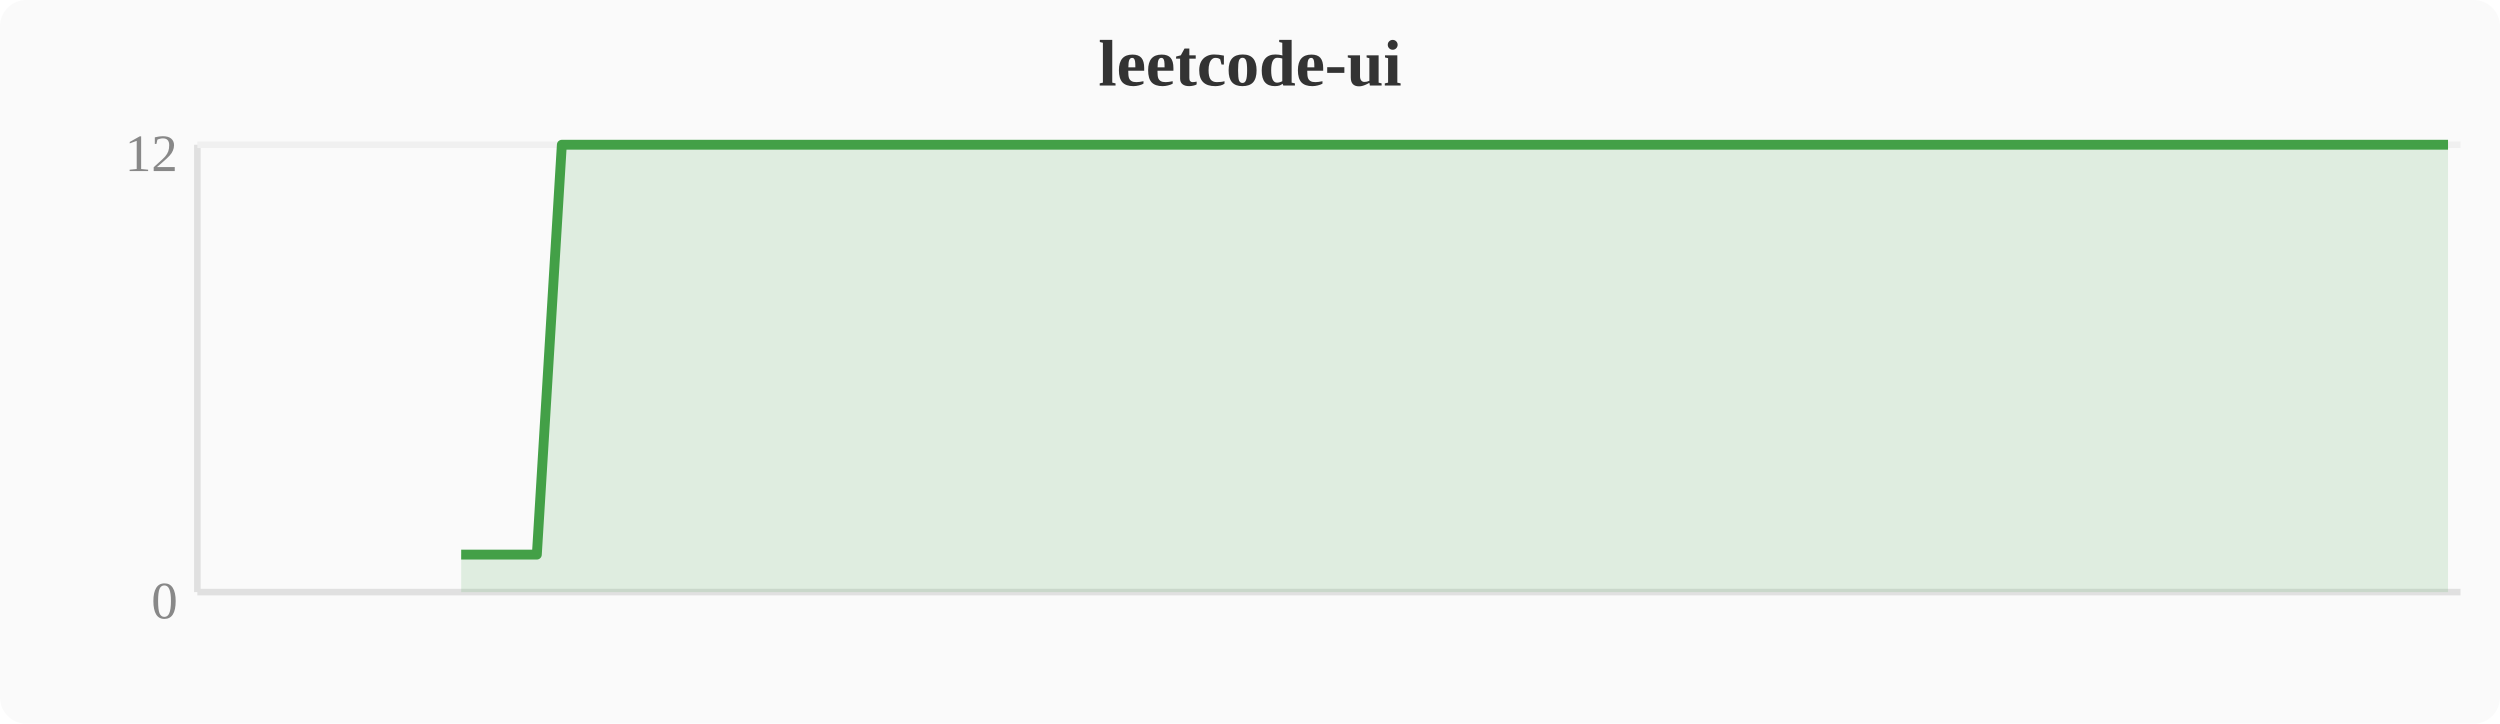
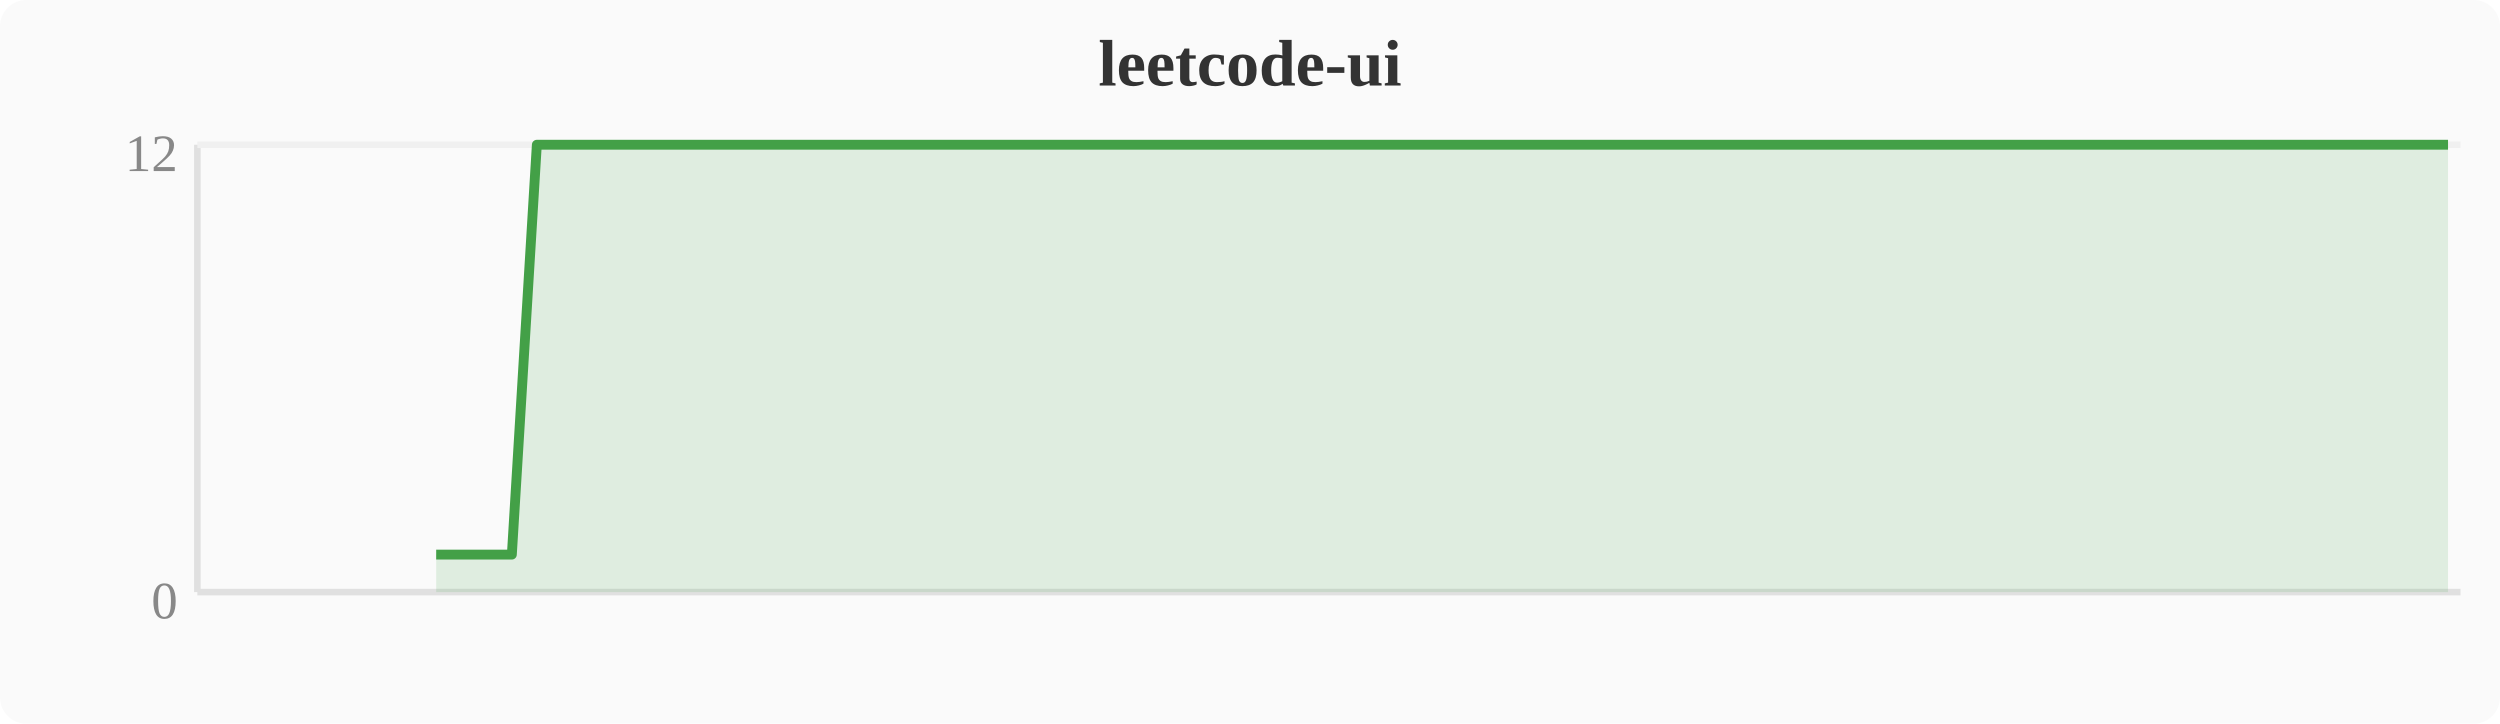
<svg xmlns="http://www.w3.org/2000/svg" width="380" height="110" viewBox="0 0 380 110">
  <rect width="380" height="110" fill="#fafafa" rx="4" />
  <text x="190" y="13" text-anchor="middle" font-size="10" font-weight="bold" fill="#333">leetcode-ui</text>
  <line x1="30" y1="22" x2="30" y2="90" stroke="#e0e0e0" stroke-width="1" />
  <line x1="30" y1="90" x2="374" y2="90" stroke="#e0e0e0" stroke-width="1" />
  <line x1="30" y1="22" x2="374" y2="22" stroke="#f0f0f0" stroke-width="1" />
  <text x="27" y="94" text-anchor="end" font-size="8" fill="#888">0</text>
  <text x="27" y="26" text-anchor="end" font-size="8" fill="#888">12</text>
-   <polygon points="70.1,84.3 74.0,84.3 77.8,84.3 81.6,84.3 85.4,22.0 89.2,22.0 93.1,22.0 96.9,22.0 100.7,22.0 104.5,22.0 108.4,22.0 112.2,22.0 116.0,22.0 119.8,22.0 123.6,22.0 127.5,22.0 131.3,22.0 135.1,22.0 138.9,22.0 142.8,22.0 146.6,22.0 150.4,22.0 154.2,22.0 158.0,22.0 161.9,22.0 165.7,22.0 169.5,22.0 173.3,22.0 177.2,22.0 181.0,22.0 184.8,22.0 188.6,22.0 192.4,22.0 196.3,22.0 200.1,22.0 203.9,22.0 207.7,22.0 211.6,22.0 215.4,22.0 219.2,22.0 223.0,22.0 226.8,22.0 230.7,22.0 234.5,22.0 238.3,22.0 242.1,22.0 246.0,22.0 249.8,22.0 253.6,22.0 257.4,22.0 261.2,22.0 265.1,22.0 268.9,22.0 272.7,22.0 276.5,22.0 280.4,22.0 284.2,22.0 288.0,22.0 291.8,22.0 295.6,22.0 299.5,22.0 303.3,22.0 307.1,22.0 310.9,22.0 314.8,22.0 318.6,22.0 322.4,22.0 326.2,22.0 330.0,22.0 333.9,22.0 337.7,22.0 341.5,22.0 345.3,22.0 349.2,22.0 353.0,22.0 356.8,22.0 360.6,22.0 364.4,22.0 368.3,22.0 372.1,22.0 372.1,90 70.1,90" fill="#43a047" opacity="0.15" />
-   <polyline points="70.1,84.3 74.0,84.3 77.8,84.3 81.6,84.3 85.4,22.0 89.2,22.0 93.1,22.0 96.9,22.0 100.7,22.0 104.5,22.0 108.4,22.0 112.2,22.0 116.0,22.0 119.8,22.0 123.6,22.0 127.5,22.0 131.3,22.0 135.1,22.0 138.9,22.0 142.8,22.0 146.6,22.0 150.4,22.0 154.2,22.0 158.0,22.0 161.9,22.0 165.7,22.0 169.5,22.0 173.3,22.0 177.2,22.0 181.0,22.0 184.8,22.0 188.6,22.0 192.4,22.0 196.3,22.0 200.1,22.0 203.9,22.0 207.7,22.0 211.6,22.0 215.4,22.0 219.2,22.0 223.0,22.0 226.8,22.0 230.7,22.0 234.5,22.0 238.3,22.0 242.1,22.0 246.0,22.0 249.8,22.0 253.6,22.0 257.4,22.0 261.2,22.0 265.1,22.0 268.9,22.0 272.7,22.0 276.5,22.0 280.4,22.0 284.2,22.0 288.0,22.0 291.8,22.0 295.6,22.0 299.5,22.0 303.3,22.0 307.1,22.0 310.9,22.0 314.8,22.0 318.6,22.0 322.4,22.0 326.2,22.0 330.0,22.0 333.9,22.0 337.7,22.0 341.5,22.0 345.3,22.0 349.2,22.0 353.0,22.0 356.8,22.0 360.6,22.0 364.4,22.0 368.3,22.0 372.1,22.0" fill="none" stroke="#43a047" stroke-width="1.5" stroke-linejoin="round" />
+   <polygon points="66.3,84.3 70.1,84.3 74.0,84.3 77.8,84.3 81.6,22.0 85.4,22.0 89.2,22.0 93.1,22.0 96.9,22.0 100.7,22.0 104.5,22.0 108.4,22.0 112.2,22.0 116.0,22.0 119.8,22.0 123.6,22.0 127.5,22.0 131.3,22.0 135.1,22.0 138.9,22.0 142.8,22.0 146.6,22.0 150.4,22.0 154.2,22.0 158.0,22.0 161.9,22.0 165.7,22.0 169.5,22.0 173.3,22.0 177.2,22.0 181.0,22.0 184.8,22.0 188.6,22.0 192.4,22.0 196.3,22.0 200.1,22.0 203.9,22.0 207.7,22.0 211.6,22.0 215.4,22.0 219.2,22.0 223.0,22.0 226.8,22.0 230.7,22.0 234.5,22.0 238.3,22.0 242.1,22.0 246.0,22.0 249.8,22.0 253.6,22.0 257.4,22.0 261.2,22.0 265.1,22.0 268.9,22.0 272.7,22.0 276.5,22.0 280.4,22.0 284.2,22.0 288.0,22.0 291.8,22.0 295.6,22.0 299.5,22.0 303.3,22.0 307.1,22.0 310.9,22.0 314.8,22.0 318.6,22.0 322.4,22.0 326.2,22.0 330.0,22.0 333.9,22.0 337.7,22.0 341.5,22.0 345.3,22.0 349.2,22.0 353.0,22.0 356.8,22.0 360.6,22.0 364.4,22.0 368.3,22.0 372.1,22.0 372.1,90 66.3,90" fill="#43a047" opacity="0.15" />
+   <polyline points="66.3,84.3 70.1,84.3 74.0,84.3 77.8,84.3 81.6,22.0 85.4,22.0 89.2,22.0 93.1,22.0 96.9,22.0 100.7,22.0 104.5,22.0 108.4,22.0 112.2,22.0 116.0,22.0 119.8,22.0 123.6,22.0 127.5,22.0 131.3,22.0 135.1,22.0 138.9,22.0 142.8,22.0 146.6,22.0 150.4,22.0 154.2,22.0 158.0,22.0 161.9,22.0 165.7,22.0 169.5,22.0 173.3,22.0 177.2,22.0 181.0,22.0 184.8,22.0 188.6,22.0 192.4,22.0 196.3,22.0 200.1,22.0 203.9,22.0 207.7,22.0 211.6,22.0 215.4,22.0 219.2,22.0 223.0,22.0 226.8,22.0 230.7,22.0 234.5,22.0 238.3,22.0 242.1,22.0 246.0,22.0 249.8,22.0 253.6,22.0 257.4,22.0 261.2,22.0 265.1,22.0 268.9,22.0 272.7,22.0 276.5,22.0 280.4,22.0 284.2,22.0 288.0,22.0 291.8,22.0 295.6,22.0 299.5,22.0 303.3,22.0 307.1,22.0 310.9,22.0 314.8,22.0 318.6,22.0 322.4,22.0 326.2,22.0 330.0,22.0 333.9,22.0 337.7,22.0 341.5,22.0 345.3,22.0 349.2,22.0 353.0,22.0 356.8,22.0 360.6,22.0 364.4,22.0 368.3,22.0 372.1,22.0" fill="none" stroke="#43a047" stroke-width="1.5" stroke-linejoin="round" />
</svg>
